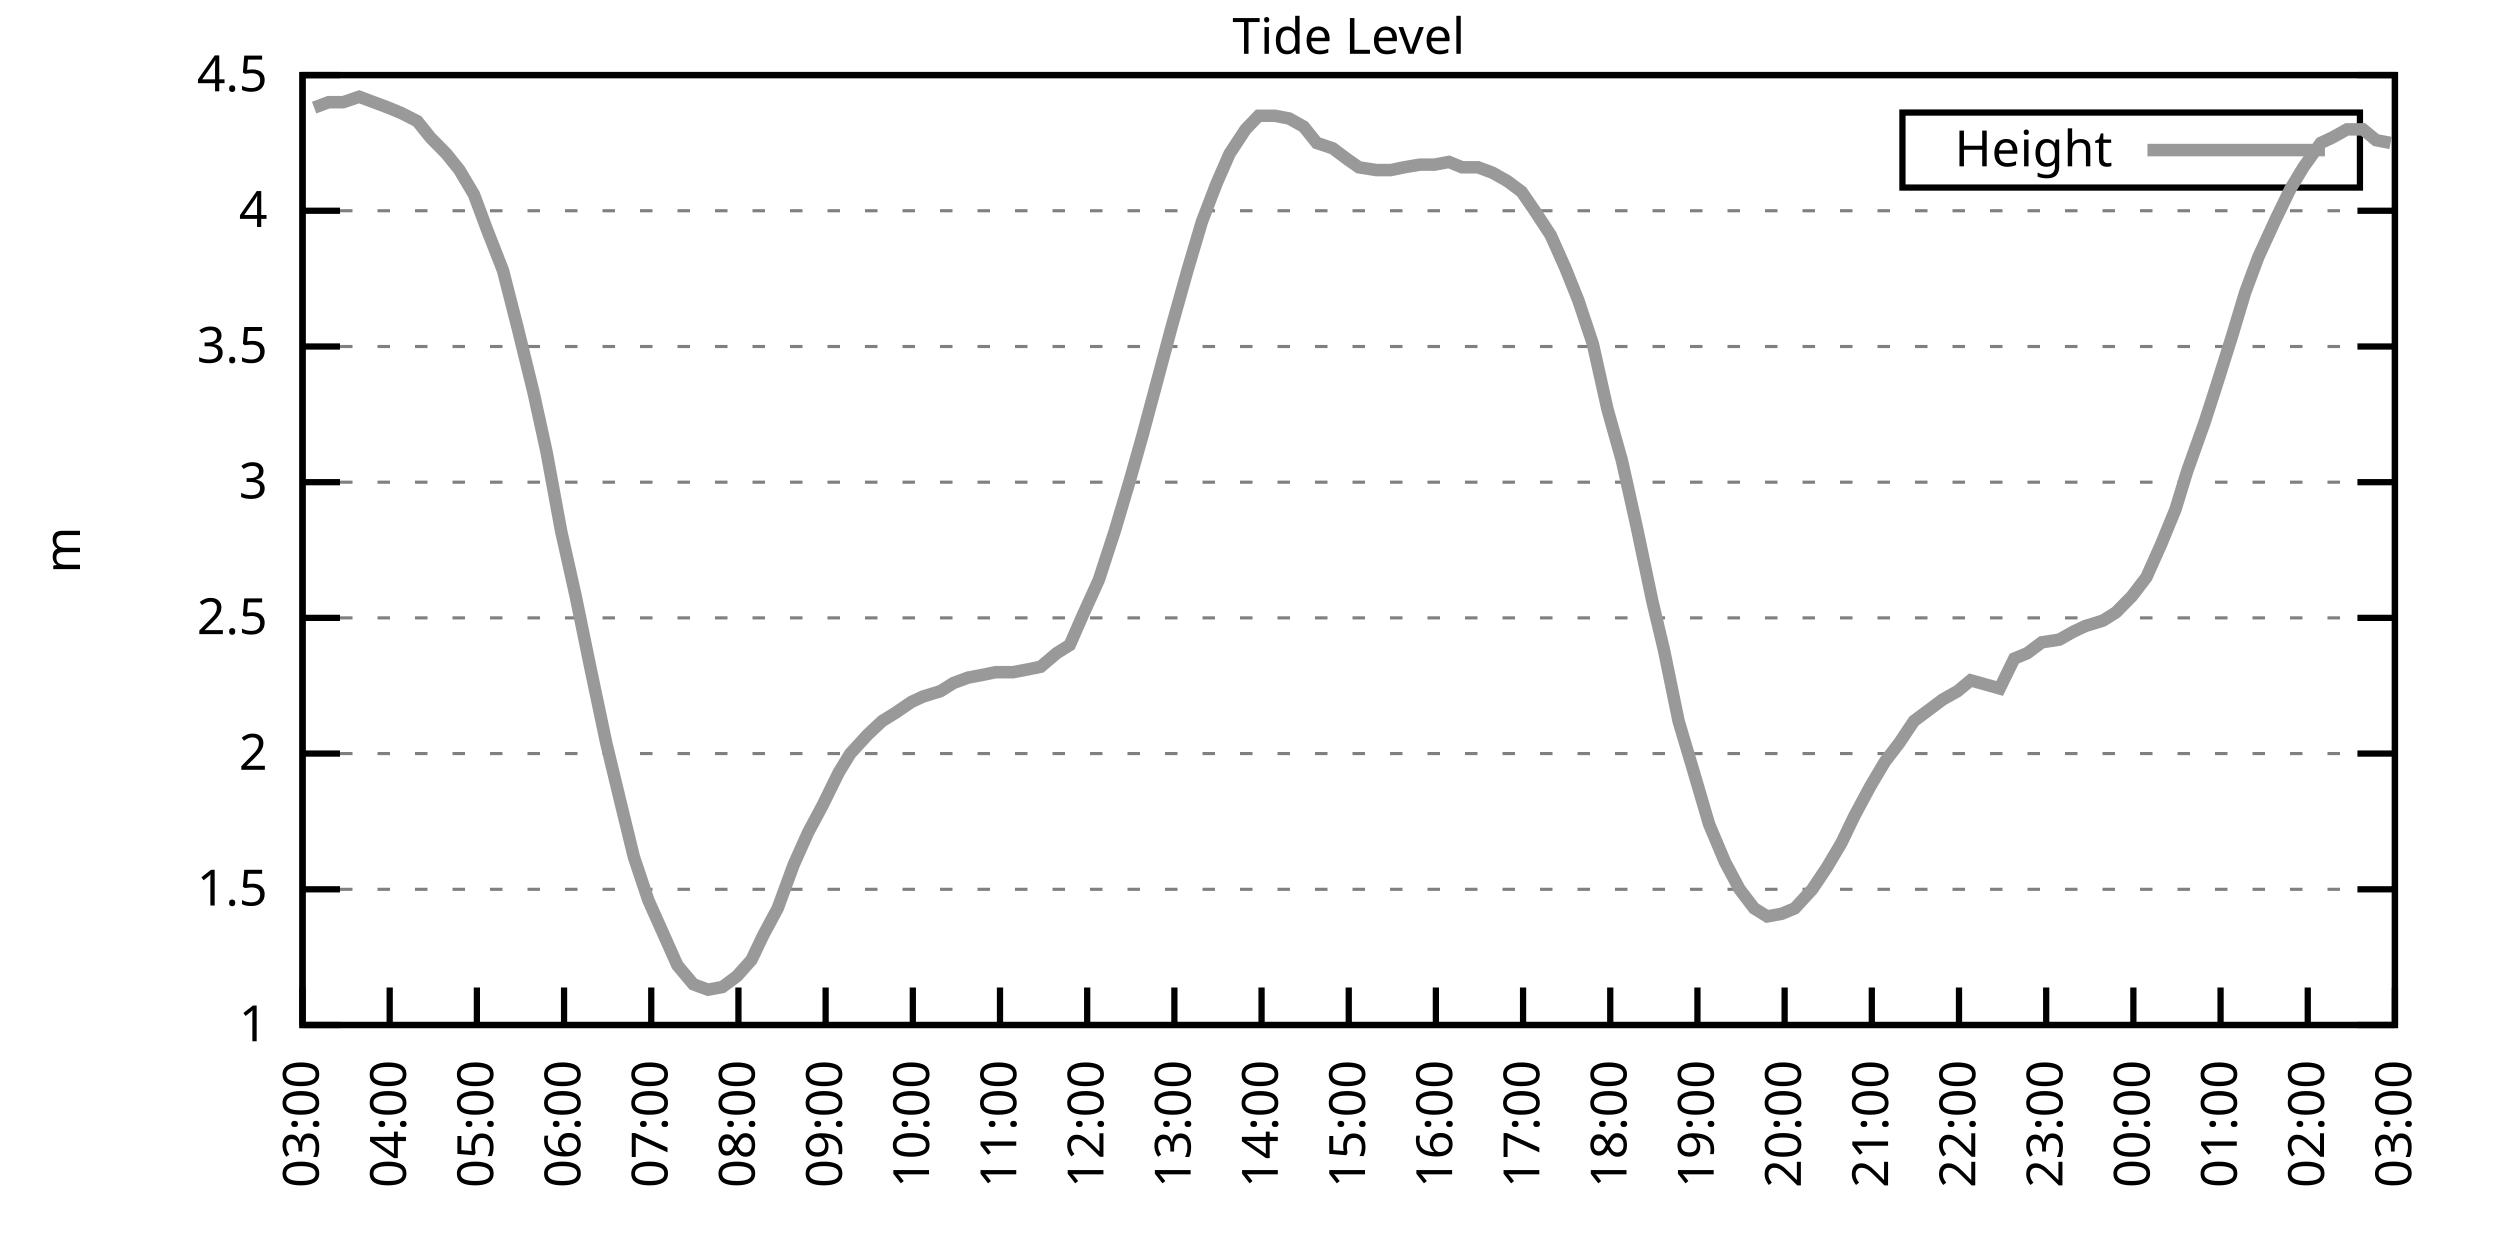
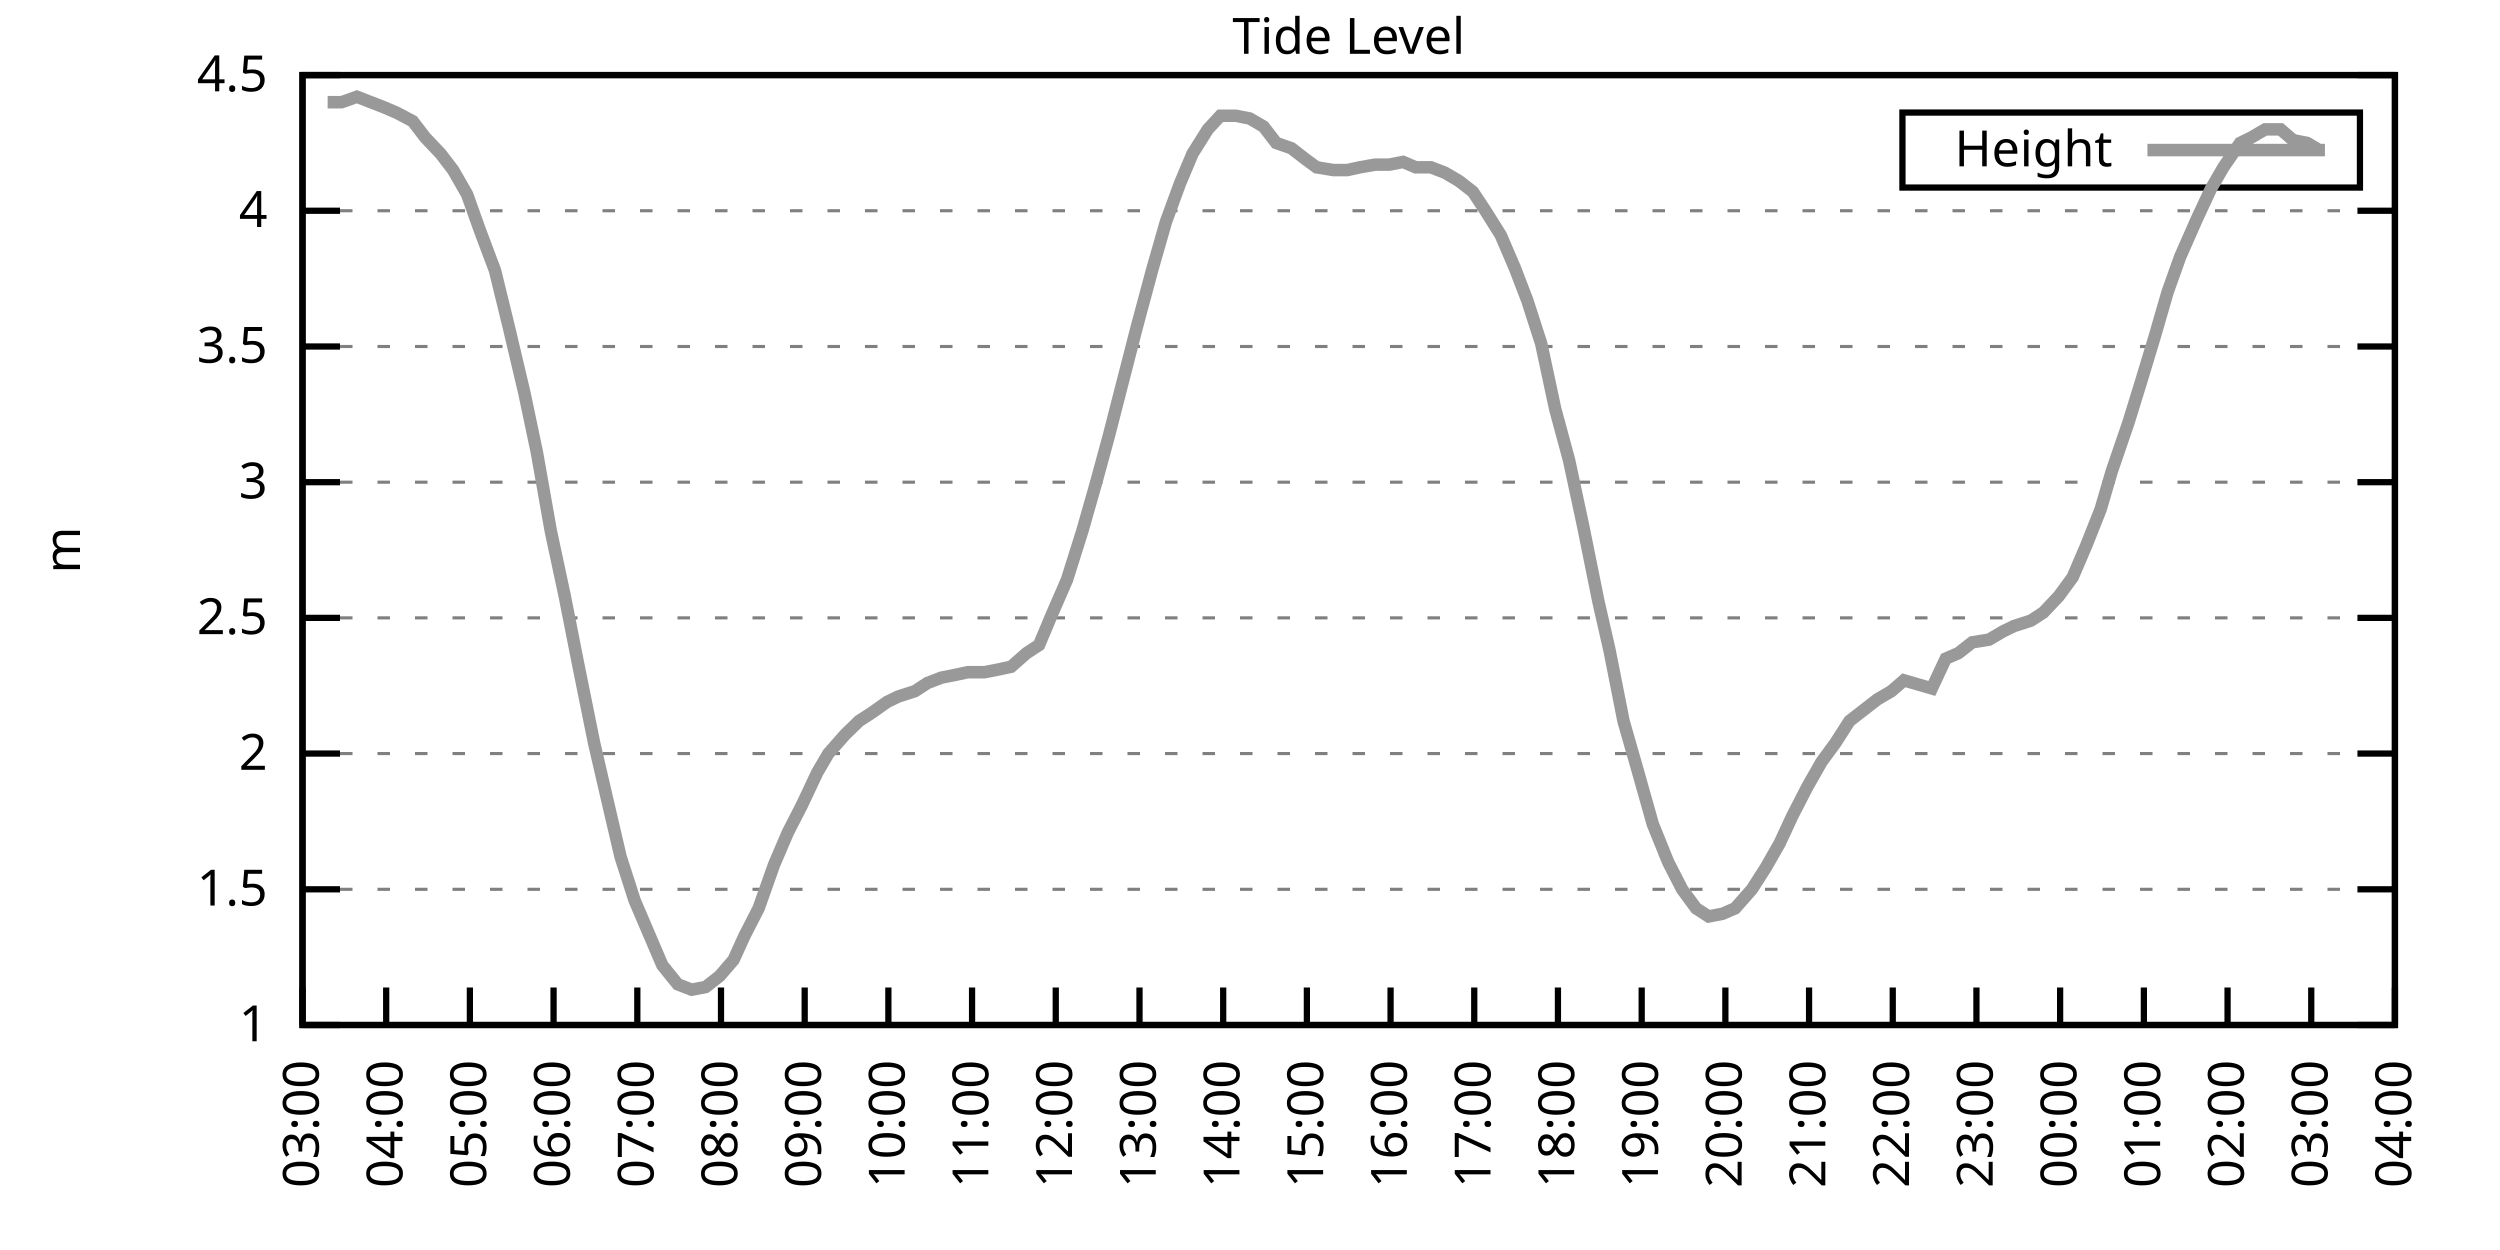
<svg xmlns="http://www.w3.org/2000/svg" xmlns:xlink="http://www.w3.org/1999/xlink" width="400" height="200" viewBox="0 0 400 200">
  <g id="gnuplot_canvas">
    <rect x="0" y="0" width="400" height="200" fill="none" />
    <defs>
      <circle id="gpDot" r="0.5" stroke-width="0.5" stroke="currentColor" />
      <path id="gpPt0" stroke-width="0.333" stroke="currentColor" d="M-1,0 h2 M0,-1 v2" />
      <path id="gpPt1" stroke-width="0.333" stroke="currentColor" d="M-1,-1 L1,1 M1,-1 L-1,1" />
      <path id="gpPt2" stroke-width="0.333" stroke="currentColor" d="M-1,0 L1,0 M0,-1 L0,1 M-1,-1 L1,1 M-1,1 L1,-1" />
      <rect id="gpPt3" stroke-width="0.333" stroke="currentColor" x="-1" y="-1" width="2" height="2" />
      <rect id="gpPt4" stroke-width="0.333" stroke="currentColor" fill="currentColor" x="-1" y="-1" width="2" height="2" />
      <circle id="gpPt5" stroke-width="0.333" stroke="currentColor" cx="0" cy="0" r="1" />
      <use xlink:href="#gpPt5" id="gpPt6" fill="currentColor" stroke="none" />
      <path id="gpPt7" stroke-width="0.333" stroke="currentColor" d="M0,-1.33 L-1.33,0.67 L1.33,0.67 z" />
      <use xlink:href="#gpPt7" id="gpPt8" fill="currentColor" stroke="none" />
      <use xlink:href="#gpPt7" id="gpPt9" stroke="currentColor" transform="rotate(180)" />
      <use xlink:href="#gpPt9" id="gpPt10" fill="currentColor" stroke="none" />
      <use xlink:href="#gpPt3" id="gpPt11" stroke="currentColor" transform="rotate(45)" />
      <use xlink:href="#gpPt11" id="gpPt12" fill="currentColor" stroke="none" />
      <path id="gpPt13" stroke-width="0.333" stroke="currentColor" d="M0,1.330 L1.265,0.411 L0.782,-1.067 L-0.782,-1.076 L-1.265,0.411 z" />
      <use xlink:href="#gpPt13" id="gpPt14" fill="currentColor" stroke="none" />
      <filter id="textbox" filterUnits="objectBoundingBox" x="0" y="0" height="1" width="1">
        <feFlood flood-color="white" flood-opacity="1" result="bgnd" />
        <feComposite in="SourceGraphic" in2="bgnd" operator="atop" />
      </filter>
      <filter id="greybox" filterUnits="objectBoundingBox" x="0" y="0" height="1" width="1">
        <feFlood flood-color="lightgrey" flood-opacity="1" result="grey" />
        <feComposite in="SourceGraphic" in2="grey" operator="atop" />
      </filter>
    </defs>
    <g fill="none" color="white" stroke="currentColor" stroke-width="1.00" stroke-linecap="butt" stroke-linejoin="miter">
</g>
    <g fill="none" color="black" stroke="currentColor" stroke-width="1.00" stroke-linecap="butt" stroke-linejoin="miter">
      <g stroke="none" shape-rendering="crispEdges">
        <polygon fill="rgb(255, 255, 255)" points="48.40,164.00 383.18,164.00 383.18,12.02 48.40,12.02 " />
      </g>
    </g>
    <g fill="none" color="black" stroke="currentColor" stroke-width="1.00" stroke-linecap="butt" stroke-linejoin="miter">
</g>
    <g fill="none" color="black" stroke="black" stroke-width="0.50" stroke-linecap="butt" stroke-linejoin="miter">
</g>
    <g fill="none" color="gray" stroke="currentColor" stroke-width="0.50" stroke-linecap="butt" stroke-linejoin="miter">
      <path stroke="gray" stroke-dasharray="2,4" class="gridline" d="M48.40,164.00 L383.19,164.00  " />
    </g>
    <g fill="none" color="gray" stroke="gray" stroke-width="1.00" stroke-linecap="butt" stroke-linejoin="miter">
</g>
    <g fill="none" color="black" stroke="currentColor" stroke-width="1.00" stroke-linecap="butt" stroke-linejoin="miter">
      <path stroke="black" d="M48.40,164.00 L54.40,164.00 M383.19,164.00 L377.19,164.00  " />
      <g transform="translate(42.80,166.60)" stroke="none" fill="black" font-family="Sans" font-size="8.00" text-anchor="end">
        <text>
          <tspan font-family="Sans"> 1</tspan>
        </text>
      </g>
    </g>
    <g fill="none" color="black" stroke="currentColor" stroke-width="1.00" stroke-linecap="butt" stroke-linejoin="miter">
</g>
    <g fill="none" color="black" stroke="black" stroke-width="0.50" stroke-linecap="butt" stroke-linejoin="miter">
</g>
    <g fill="none" color="gray" stroke="currentColor" stroke-width="0.50" stroke-linecap="butt" stroke-linejoin="miter">
      <path stroke="gray" stroke-dasharray="2,4" class="gridline" d="M48.40,142.29 L383.19,142.29  " />
    </g>
    <g fill="none" color="gray" stroke="gray" stroke-width="1.00" stroke-linecap="butt" stroke-linejoin="miter">
</g>
    <g fill="none" color="black" stroke="currentColor" stroke-width="1.00" stroke-linecap="butt" stroke-linejoin="miter">
      <path stroke="black" d="M48.40,142.29 L54.40,142.29 M383.19,142.29 L377.19,142.29  " />
      <g transform="translate(42.80,144.89)" stroke="none" fill="black" font-family="Sans" font-size="8.00" text-anchor="end">
        <text>
          <tspan font-family="Sans"> 1.5</tspan>
        </text>
      </g>
    </g>
    <g fill="none" color="black" stroke="currentColor" stroke-width="1.00" stroke-linecap="butt" stroke-linejoin="miter">
</g>
    <g fill="none" color="black" stroke="black" stroke-width="0.50" stroke-linecap="butt" stroke-linejoin="miter">
</g>
    <g fill="none" color="gray" stroke="currentColor" stroke-width="0.50" stroke-linecap="butt" stroke-linejoin="miter">
      <path stroke="gray" stroke-dasharray="2,4" class="gridline" d="M48.40,120.57 L383.19,120.57  " />
    </g>
    <g fill="none" color="gray" stroke="gray" stroke-width="1.00" stroke-linecap="butt" stroke-linejoin="miter">
</g>
    <g fill="none" color="black" stroke="currentColor" stroke-width="1.00" stroke-linecap="butt" stroke-linejoin="miter">
      <path stroke="black" d="M48.40,120.57 L54.40,120.57 M383.19,120.57 L377.19,120.57  " />
      <g transform="translate(42.80,123.17)" stroke="none" fill="black" font-family="Sans" font-size="8.00" text-anchor="end">
        <text>
          <tspan font-family="Sans"> 2</tspan>
        </text>
      </g>
    </g>
    <g fill="none" color="black" stroke="currentColor" stroke-width="1.00" stroke-linecap="butt" stroke-linejoin="miter">
</g>
    <g fill="none" color="black" stroke="black" stroke-width="0.50" stroke-linecap="butt" stroke-linejoin="miter">
</g>
    <g fill="none" color="gray" stroke="currentColor" stroke-width="0.50" stroke-linecap="butt" stroke-linejoin="miter">
      <path stroke="gray" stroke-dasharray="2,4" class="gridline" d="M48.40,98.86 L383.19,98.86  " />
    </g>
    <g fill="none" color="gray" stroke="gray" stroke-width="1.00" stroke-linecap="butt" stroke-linejoin="miter">
</g>
    <g fill="none" color="black" stroke="currentColor" stroke-width="1.00" stroke-linecap="butt" stroke-linejoin="miter">
      <path stroke="black" d="M48.40,98.86 L54.40,98.86 M383.19,98.86 L377.19,98.86  " />
      <g transform="translate(42.80,101.46)" stroke="none" fill="black" font-family="Sans" font-size="8.00" text-anchor="end">
        <text>
          <tspan font-family="Sans"> 2.5</tspan>
        </text>
      </g>
    </g>
    <g fill="none" color="black" stroke="currentColor" stroke-width="1.00" stroke-linecap="butt" stroke-linejoin="miter">
</g>
    <g fill="none" color="black" stroke="black" stroke-width="0.50" stroke-linecap="butt" stroke-linejoin="miter">
</g>
    <g fill="none" color="gray" stroke="currentColor" stroke-width="0.50" stroke-linecap="butt" stroke-linejoin="miter">
      <path stroke="gray" stroke-dasharray="2,4" class="gridline" d="M48.40,77.15 L383.19,77.15  " />
    </g>
    <g fill="none" color="gray" stroke="gray" stroke-width="1.00" stroke-linecap="butt" stroke-linejoin="miter">
</g>
    <g fill="none" color="black" stroke="currentColor" stroke-width="1.00" stroke-linecap="butt" stroke-linejoin="miter">
      <path stroke="black" d="M48.40,77.15 L54.40,77.15 M383.19,77.15 L377.19,77.15  " />
      <g transform="translate(42.80,79.75)" stroke="none" fill="black" font-family="Sans" font-size="8.00" text-anchor="end">
        <text>
          <tspan font-family="Sans"> 3</tspan>
        </text>
      </g>
    </g>
    <g fill="none" color="black" stroke="currentColor" stroke-width="1.00" stroke-linecap="butt" stroke-linejoin="miter">
</g>
    <g fill="none" color="black" stroke="black" stroke-width="0.50" stroke-linecap="butt" stroke-linejoin="miter">
</g>
    <g fill="none" color="gray" stroke="currentColor" stroke-width="0.50" stroke-linecap="butt" stroke-linejoin="miter">
      <path stroke="gray" stroke-dasharray="2,4" class="gridline" d="M48.40,55.44 L383.19,55.44  " />
    </g>
    <g fill="none" color="gray" stroke="gray" stroke-width="1.00" stroke-linecap="butt" stroke-linejoin="miter">
</g>
    <g fill="none" color="black" stroke="currentColor" stroke-width="1.00" stroke-linecap="butt" stroke-linejoin="miter">
      <path stroke="black" d="M48.40,55.44 L54.40,55.44 M383.19,55.44 L377.19,55.44  " />
      <g transform="translate(42.80,58.04)" stroke="none" fill="black" font-family="Sans" font-size="8.00" text-anchor="end">
        <text>
          <tspan font-family="Sans"> 3.5</tspan>
        </text>
      </g>
    </g>
    <g fill="none" color="black" stroke="currentColor" stroke-width="1.00" stroke-linecap="butt" stroke-linejoin="miter">
</g>
    <g fill="none" color="black" stroke="black" stroke-width="0.50" stroke-linecap="butt" stroke-linejoin="miter">
</g>
    <g fill="none" color="gray" stroke="currentColor" stroke-width="0.50" stroke-linecap="butt" stroke-linejoin="miter">
      <path stroke="gray" stroke-dasharray="2,4" class="gridline" d="M48.40,33.72 L383.19,33.72  " />
    </g>
    <g fill="none" color="gray" stroke="gray" stroke-width="1.00" stroke-linecap="butt" stroke-linejoin="miter">
</g>
    <g fill="none" color="black" stroke="currentColor" stroke-width="1.00" stroke-linecap="butt" stroke-linejoin="miter">
      <path stroke="black" d="M48.40,33.72 L54.40,33.72 M383.19,33.72 L377.19,33.72  " />
      <g transform="translate(42.80,36.32)" stroke="none" fill="black" font-family="Sans" font-size="8.00" text-anchor="end">
        <text>
          <tspan font-family="Sans"> 4</tspan>
        </text>
      </g>
    </g>
    <g fill="none" color="black" stroke="currentColor" stroke-width="1.00" stroke-linecap="butt" stroke-linejoin="miter">
</g>
    <g fill="none" color="black" stroke="black" stroke-width="0.50" stroke-linecap="butt" stroke-linejoin="miter">
</g>
    <g fill="none" color="gray" stroke="currentColor" stroke-width="0.50" stroke-linecap="butt" stroke-linejoin="miter">
      <path stroke="gray" stroke-dasharray="2,4" class="gridline" d="M48.40,12.01 L383.19,12.01  " />
    </g>
    <g fill="none" color="gray" stroke="gray" stroke-width="1.00" stroke-linecap="butt" stroke-linejoin="miter">
</g>
    <g fill="none" color="black" stroke="currentColor" stroke-width="1.00" stroke-linecap="butt" stroke-linejoin="miter">
      <path stroke="black" d="M48.40,12.01 L54.40,12.01 M383.19,12.01 L377.19,12.01  " />
      <g transform="translate(42.80,14.61)" stroke="none" fill="black" font-family="Sans" font-size="8.00" text-anchor="end">
        <text>
          <tspan font-family="Sans"> 4.5</tspan>
        </text>
      </g>
    </g>
    <g fill="none" color="black" stroke="currentColor" stroke-width="1.00" stroke-linecap="butt" stroke-linejoin="miter">
      <path stroke="black" d="M48.40,164.00 L48.40,158.00  " />
      <g transform="translate(51.00,169.60) rotate(270.00)" stroke="none" fill="black" font-family="Sans" font-size="8.00" text-anchor="end">
        <text>
          <tspan font-family="Sans">03:00</tspan>
        </text>
      </g>
    </g>
    <g fill="none" color="black" stroke="currentColor" stroke-width="1.00" stroke-linecap="butt" stroke-linejoin="miter">
-       <path stroke="black" d="M62.35,164.00 L62.35,158.00  " />
-       <g transform="translate(64.95,169.60) rotate(270.00)" stroke="none" fill="black" font-family="Sans" font-size="8.00" text-anchor="end">
+       <path stroke="black" d="M61.79,164.00 L61.79,158.00  " />
+       <g transform="translate(64.39,169.60) rotate(270.00)" stroke="none" fill="black" font-family="Sans" font-size="8.00" text-anchor="end">
        <text>
          <tspan font-family="Sans">04:00</tspan>
        </text>
      </g>
    </g>
    <g fill="none" color="black" stroke="currentColor" stroke-width="1.00" stroke-linecap="butt" stroke-linejoin="miter">
-       <path stroke="black" d="M76.30,164.00 L76.30,158.00  " />
-       <g transform="translate(78.90,169.60) rotate(270.00)" stroke="none" fill="black" font-family="Sans" font-size="8.00" text-anchor="end">
+       <path stroke="black" d="M75.18,164.00 L75.18,158.00  " />
+       <g transform="translate(77.78,169.60) rotate(270.00)" stroke="none" fill="black" font-family="Sans" font-size="8.00" text-anchor="end">
        <text>
          <tspan font-family="Sans">05:00</tspan>
        </text>
      </g>
    </g>
    <g fill="none" color="black" stroke="currentColor" stroke-width="1.00" stroke-linecap="butt" stroke-linejoin="miter">
-       <path stroke="black" d="M90.25,164.00 L90.25,158.00  " />
-       <g transform="translate(92.85,169.60) rotate(270.00)" stroke="none" fill="black" font-family="Sans" font-size="8.00" text-anchor="end">
+       <path stroke="black" d="M88.57,164.00 L88.57,158.00  " />
+       <g transform="translate(91.17,169.60) rotate(270.00)" stroke="none" fill="black" font-family="Sans" font-size="8.00" text-anchor="end">
        <text>
          <tspan font-family="Sans">06:00</tspan>
        </text>
      </g>
    </g>
    <g fill="none" color="black" stroke="currentColor" stroke-width="1.00" stroke-linecap="butt" stroke-linejoin="miter">
-       <path stroke="black" d="M104.20,164.00 L104.20,158.00  " />
-       <g transform="translate(106.80,169.60) rotate(270.00)" stroke="none" fill="black" font-family="Sans" font-size="8.00" text-anchor="end">
+       <path stroke="black" d="M101.97,164.00 L101.97,158.00  " />
+       <g transform="translate(104.57,169.60) rotate(270.00)" stroke="none" fill="black" font-family="Sans" font-size="8.00" text-anchor="end">
        <text>
          <tspan font-family="Sans">07:00</tspan>
        </text>
      </g>
    </g>
    <g fill="none" color="black" stroke="currentColor" stroke-width="1.00" stroke-linecap="butt" stroke-linejoin="miter">
-       <path stroke="black" d="M118.15,164.00 L118.15,158.00  " />
-       <g transform="translate(120.75,169.60) rotate(270.00)" stroke="none" fill="black" font-family="Sans" font-size="8.00" text-anchor="end">
+       <path stroke="black" d="M115.36,164.00 L115.36,158.00  " />
+       <g transform="translate(117.96,169.60) rotate(270.00)" stroke="none" fill="black" font-family="Sans" font-size="8.00" text-anchor="end">
        <text>
          <tspan font-family="Sans">08:00</tspan>
        </text>
      </g>
    </g>
    <g fill="none" color="black" stroke="currentColor" stroke-width="1.00" stroke-linecap="butt" stroke-linejoin="miter">
-       <path stroke="black" d="M132.10,164.00 L132.10,158.00  " />
-       <g transform="translate(134.70,169.60) rotate(270.00)" stroke="none" fill="black" font-family="Sans" font-size="8.00" text-anchor="end">
+       <path stroke="black" d="M128.75,164.00 L128.75,158.00  " />
+       <g transform="translate(131.35,169.60) rotate(270.00)" stroke="none" fill="black" font-family="Sans" font-size="8.00" text-anchor="end">
        <text>
          <tspan font-family="Sans">09:00</tspan>
        </text>
      </g>
    </g>
    <g fill="none" color="black" stroke="currentColor" stroke-width="1.00" stroke-linecap="butt" stroke-linejoin="miter">
-       <path stroke="black" d="M146.05,164.00 L146.05,158.00  " />
-       <g transform="translate(148.65,169.60) rotate(270.00)" stroke="none" fill="black" font-family="Sans" font-size="8.00" text-anchor="end">
+       <path stroke="black" d="M142.14,164.00 L142.14,158.00  " />
+       <g transform="translate(144.74,169.60) rotate(270.00)" stroke="none" fill="black" font-family="Sans" font-size="8.00" text-anchor="end">
        <text>
          <tspan font-family="Sans">10:00</tspan>
        </text>
      </g>
    </g>
    <g fill="none" color="black" stroke="currentColor" stroke-width="1.00" stroke-linecap="butt" stroke-linejoin="miter">
-       <path stroke="black" d="M160.00,164.00 L160.00,158.00  " />
-       <g transform="translate(162.60,169.60) rotate(270.00)" stroke="none" fill="black" font-family="Sans" font-size="8.00" text-anchor="end">
+       <path stroke="black" d="M155.53,164.00 L155.53,158.00  " />
+       <g transform="translate(158.13,169.60) rotate(270.00)" stroke="none" fill="black" font-family="Sans" font-size="8.00" text-anchor="end">
        <text>
          <tspan font-family="Sans">11:00</tspan>
        </text>
      </g>
    </g>
    <g fill="none" color="black" stroke="currentColor" stroke-width="1.00" stroke-linecap="butt" stroke-linejoin="miter">
-       <path stroke="black" d="M173.95,164.00 L173.95,158.00  " />
-       <g transform="translate(176.55,169.60) rotate(270.00)" stroke="none" fill="black" font-family="Sans" font-size="8.00" text-anchor="end">
+       <path stroke="black" d="M168.92,164.00 L168.92,158.00  " />
+       <g transform="translate(171.52,169.60) rotate(270.00)" stroke="none" fill="black" font-family="Sans" font-size="8.00" text-anchor="end">
        <text>
          <tspan font-family="Sans">12:00</tspan>
        </text>
      </g>
    </g>
    <g fill="none" color="black" stroke="currentColor" stroke-width="1.00" stroke-linecap="butt" stroke-linejoin="miter">
-       <path stroke="black" d="M187.90,164.00 L187.90,158.00  " />
-       <g transform="translate(190.50,169.60) rotate(270.00)" stroke="none" fill="black" font-family="Sans" font-size="8.00" text-anchor="end">
+       <path stroke="black" d="M182.32,164.00 L182.32,158.00  " />
+       <g transform="translate(184.92,169.60) rotate(270.00)" stroke="none" fill="black" font-family="Sans" font-size="8.00" text-anchor="end">
        <text>
          <tspan font-family="Sans">13:00</tspan>
        </text>
      </g>
    </g>
    <g fill="none" color="black" stroke="currentColor" stroke-width="1.00" stroke-linecap="butt" stroke-linejoin="miter">
-       <path stroke="black" d="M201.85,164.00 L201.85,158.00  " />
-       <g transform="translate(204.45,169.60) rotate(270.00)" stroke="none" fill="black" font-family="Sans" font-size="8.00" text-anchor="end">
+       <path stroke="black" d="M195.71,164.00 L195.71,158.00  " />
+       <g transform="translate(198.31,169.60) rotate(270.00)" stroke="none" fill="black" font-family="Sans" font-size="8.00" text-anchor="end">
        <text>
          <tspan font-family="Sans">14:00</tspan>
        </text>
      </g>
    </g>
    <g fill="none" color="black" stroke="currentColor" stroke-width="1.00" stroke-linecap="butt" stroke-linejoin="miter">
-       <path stroke="black" d="M215.80,164.00 L215.80,158.00  " />
-       <g transform="translate(218.40,169.60) rotate(270.00)" stroke="none" fill="black" font-family="Sans" font-size="8.00" text-anchor="end">
+       <path stroke="black" d="M209.10,164.00 L209.10,158.00  " />
+       <g transform="translate(211.70,169.60) rotate(270.00)" stroke="none" fill="black" font-family="Sans" font-size="8.00" text-anchor="end">
        <text>
          <tspan font-family="Sans">15:00</tspan>
        </text>
      </g>
    </g>
    <g fill="none" color="black" stroke="currentColor" stroke-width="1.00" stroke-linecap="butt" stroke-linejoin="miter">
-       <path stroke="black" d="M229.74,164.00 L229.74,158.00  " />
-       <g transform="translate(232.34,169.60) rotate(270.00)" stroke="none" fill="black" font-family="Sans" font-size="8.00" text-anchor="end">
+       <path stroke="black" d="M222.49,164.00 L222.49,158.00  " />
+       <g transform="translate(225.09,169.60) rotate(270.00)" stroke="none" fill="black" font-family="Sans" font-size="8.00" text-anchor="end">
        <text>
          <tspan font-family="Sans">16:00</tspan>
        </text>
      </g>
    </g>
    <g fill="none" color="black" stroke="currentColor" stroke-width="1.00" stroke-linecap="butt" stroke-linejoin="miter">
-       <path stroke="black" d="M243.69,164.00 L243.69,158.00  " />
-       <g transform="translate(246.29,169.60) rotate(270.00)" stroke="none" fill="black" font-family="Sans" font-size="8.00" text-anchor="end">
+       <path stroke="black" d="M235.88,164.00 L235.88,158.00  " />
+       <g transform="translate(238.48,169.60) rotate(270.00)" stroke="none" fill="black" font-family="Sans" font-size="8.00" text-anchor="end">
        <text>
          <tspan font-family="Sans">17:00</tspan>
        </text>
      </g>
    </g>
    <g fill="none" color="black" stroke="currentColor" stroke-width="1.00" stroke-linecap="butt" stroke-linejoin="miter">
-       <path stroke="black" d="M257.64,164.00 L257.64,158.00  " />
-       <g transform="translate(260.24,169.60) rotate(270.00)" stroke="none" fill="black" font-family="Sans" font-size="8.00" text-anchor="end">
+       <path stroke="black" d="M249.27,164.00 L249.27,158.00  " />
+       <g transform="translate(251.87,169.60) rotate(270.00)" stroke="none" fill="black" font-family="Sans" font-size="8.00" text-anchor="end">
        <text>
          <tspan font-family="Sans">18:00</tspan>
        </text>
      </g>
    </g>
    <g fill="none" color="black" stroke="currentColor" stroke-width="1.00" stroke-linecap="butt" stroke-linejoin="miter">
-       <path stroke="black" d="M271.59,164.00 L271.59,158.00  " />
-       <g transform="translate(274.19,169.60) rotate(270.00)" stroke="none" fill="black" font-family="Sans" font-size="8.00" text-anchor="end">
+       <path stroke="black" d="M262.67,164.00 L262.67,158.00  " />
+       <g transform="translate(265.27,169.60) rotate(270.00)" stroke="none" fill="black" font-family="Sans" font-size="8.00" text-anchor="end">
        <text>
          <tspan font-family="Sans">19:00</tspan>
        </text>
      </g>
    </g>
    <g fill="none" color="black" stroke="currentColor" stroke-width="1.00" stroke-linecap="butt" stroke-linejoin="miter">
-       <path stroke="black" d="M285.54,164.00 L285.54,158.00  " />
-       <g transform="translate(288.14,169.60) rotate(270.00)" stroke="none" fill="black" font-family="Sans" font-size="8.00" text-anchor="end">
+       <path stroke="black" d="M276.06,164.00 L276.06,158.00  " />
+       <g transform="translate(278.66,169.60) rotate(270.00)" stroke="none" fill="black" font-family="Sans" font-size="8.00" text-anchor="end">
        <text>
          <tspan font-family="Sans">20:00</tspan>
        </text>
      </g>
    </g>
    <g fill="none" color="black" stroke="currentColor" stroke-width="1.00" stroke-linecap="butt" stroke-linejoin="miter">
-       <path stroke="black" d="M299.49,164.00 L299.49,158.00  " />
-       <g transform="translate(302.09,169.60) rotate(270.00)" stroke="none" fill="black" font-family="Sans" font-size="8.00" text-anchor="end">
+       <path stroke="black" d="M289.45,164.00 L289.45,158.00  " />
+       <g transform="translate(292.05,169.60) rotate(270.00)" stroke="none" fill="black" font-family="Sans" font-size="8.00" text-anchor="end">
        <text>
          <tspan font-family="Sans">21:00</tspan>
        </text>
      </g>
    </g>
    <g fill="none" color="black" stroke="currentColor" stroke-width="1.00" stroke-linecap="butt" stroke-linejoin="miter">
-       <path stroke="black" d="M313.44,164.00 L313.44,158.00  " />
-       <g transform="translate(316.04,169.60) rotate(270.00)" stroke="none" fill="black" font-family="Sans" font-size="8.00" text-anchor="end">
+       <path stroke="black" d="M302.84,164.00 L302.84,158.00  " />
+       <g transform="translate(305.44,169.60) rotate(270.00)" stroke="none" fill="black" font-family="Sans" font-size="8.00" text-anchor="end">
        <text>
          <tspan font-family="Sans">22:00</tspan>
        </text>
      </g>
    </g>
    <g fill="none" color="black" stroke="currentColor" stroke-width="1.00" stroke-linecap="butt" stroke-linejoin="miter">
-       <path stroke="black" d="M327.39,164.00 L327.39,158.00  " />
-       <g transform="translate(329.99,169.60) rotate(270.00)" stroke="none" fill="black" font-family="Sans" font-size="8.00" text-anchor="end">
+       <path stroke="black" d="M316.23,164.00 L316.23,158.00  " />
+       <g transform="translate(318.83,169.60) rotate(270.00)" stroke="none" fill="black" font-family="Sans" font-size="8.00" text-anchor="end">
        <text>
          <tspan font-family="Sans">23:00</tspan>
        </text>
      </g>
    </g>
    <g fill="none" color="black" stroke="currentColor" stroke-width="1.00" stroke-linecap="butt" stroke-linejoin="miter">
-       <path stroke="black" d="M341.34,164.00 L341.34,158.00  " />
-       <g transform="translate(343.94,169.60) rotate(270.00)" stroke="none" fill="black" font-family="Sans" font-size="8.00" text-anchor="end">
+       <path stroke="black" d="M329.62,164.00 L329.62,158.00  " />
+       <g transform="translate(332.22,169.60) rotate(270.00)" stroke="none" fill="black" font-family="Sans" font-size="8.00" text-anchor="end">
        <text>
          <tspan font-family="Sans">00:00</tspan>
        </text>
      </g>
    </g>
    <g fill="none" color="black" stroke="currentColor" stroke-width="1.00" stroke-linecap="butt" stroke-linejoin="miter">
-       <path stroke="black" d="M355.29,164.00 L355.29,158.00  " />
-       <g transform="translate(357.89,169.60) rotate(270.00)" stroke="none" fill="black" font-family="Sans" font-size="8.00" text-anchor="end">
+       <path stroke="black" d="M343.02,164.00 L343.02,158.00  " />
+       <g transform="translate(345.62,169.60) rotate(270.00)" stroke="none" fill="black" font-family="Sans" font-size="8.00" text-anchor="end">
        <text>
          <tspan font-family="Sans">01:00</tspan>
        </text>
      </g>
    </g>
    <g fill="none" color="black" stroke="currentColor" stroke-width="1.00" stroke-linecap="butt" stroke-linejoin="miter">
-       <path stroke="black" d="M369.24,164.00 L369.24,158.00  " />
-       <g transform="translate(371.84,169.60) rotate(270.00)" stroke="none" fill="black" font-family="Sans" font-size="8.00" text-anchor="end">
+       <path stroke="black" d="M356.41,164.00 L356.41,158.00  " />
+       <g transform="translate(359.01,169.60) rotate(270.00)" stroke="none" fill="black" font-family="Sans" font-size="8.00" text-anchor="end">
        <text>
          <tspan font-family="Sans">02:00</tspan>
+         </text>
+       </g>
+     </g>
+     <g fill="none" color="black" stroke="currentColor" stroke-width="1.00" stroke-linecap="butt" stroke-linejoin="miter">
+       <path stroke="black" d="M369.80,164.00 L369.80,158.00  " />
+       <g transform="translate(372.40,169.60) rotate(270.00)" stroke="none" fill="black" font-family="Sans" font-size="8.00" text-anchor="end">
+         <text>
+           <tspan font-family="Sans">03:00</tspan>
        </text>
      </g>
    </g>
    <g fill="none" color="black" stroke="currentColor" stroke-width="1.00" stroke-linecap="butt" stroke-linejoin="miter">
      <path stroke="black" d="M383.19,164.00 L383.19,158.00  " />
      <g transform="translate(385.79,169.60) rotate(270.00)" stroke="none" fill="black" font-family="Sans" font-size="8.00" text-anchor="end">
        <text>
-           <tspan font-family="Sans">03:00</tspan>
+           <tspan font-family="Sans">04:00</tspan>
        </text>
      </g>
    </g>
    <g fill="none" color="black" stroke="currentColor" stroke-width="1.00" stroke-linecap="butt" stroke-linejoin="miter">
</g>
    <g fill="none" color="black" stroke="currentColor" stroke-width="1.00" stroke-linecap="butt" stroke-linejoin="miter">
      <path stroke="black" d="M48.40,12.01 L48.40,164.00 L383.19,164.00 L383.19,12.01 L48.40,12.01 Z  " />
    </g>
    <g fill="none" color="black" stroke="currentColor" stroke-width="1.00" stroke-linecap="butt" stroke-linejoin="miter">
</g>
    <g fill="none" color="black" stroke="currentColor" stroke-width="1.00" stroke-linecap="butt" stroke-linejoin="miter">
      <path stroke="black" d="M304.39,30.01 L304.39,18.01 L377.59,18.01 L377.59,30.01 L304.39,30.01 Z  " />
    </g>
    <g id="Tide_level_plot_1">
      <g fill="none" color="white" stroke="black" stroke-width="2.00" stroke-linecap="butt" stroke-linejoin="miter">
</g>
      <g fill="none" color="black" stroke="currentColor" stroke-width="2.00" stroke-linecap="butt" stroke-linejoin="miter">
        <g transform="translate(337.99,26.61)" stroke="none" fill="black" font-family="Sans" font-size="8.00" text-anchor="end">
          <text>
            <tspan font-family="Sans">Height</tspan>
          </text>
        </g>
      </g>
      <g fill="none" color="black" stroke="currentColor" stroke-width="2.00" stroke-linecap="butt" stroke-linejoin="miter">
-         <path stroke="rgb(153, 153, 153)" d="M343.59,24.01 L371.99,24.01 M50.26,17.22 L52.58,16.35 L54.91,16.35 L57.47,15.48 L59.79,16.35 L62.12,17.22   L64.21,18.09 L66.77,19.39 L68.86,22.00 L71.42,24.60 L73.51,27.21 L75.83,31.12 L77.93,36.76 L80.48,43.28   L82.81,52.40 L85.37,62.82 L87.46,72.37 L89.78,84.97 L92.11,95.39 L94.43,106.68 L96.99,118.84 L99.08,127.52   L101.41,137.08 L103.73,144.02 L106.06,149.24 L108.38,154.45 L110.94,157.49 L113.27,158.35 L115.59,157.92 L117.92,156.18   L120.24,153.58 L122.10,149.67 L124.43,145.33 L126.98,138.38 L129.31,133.17 L131.63,128.83 L134.19,123.61 L136.05,120.57   L138.84,117.53 L141.16,115.36 L143.26,114.06 L145.81,112.32 L147.67,111.45 L150.46,110.59 L152.56,109.28 L154.88,108.42   L157.21,107.98 L159.30,107.55 L162.09,107.55 L164.41,107.11 L166.51,106.68 L169.06,104.51 L171.16,103.20 L173.25,98.43   L175.81,92.78 L178.36,84.97 L180.69,77.15 L182.78,69.77 L185.11,61.08 L187.43,52.40 L189.99,43.28 L192.31,35.46   L194.64,29.38 L196.73,24.60 L199.29,20.70 L201.38,18.52 L203.94,18.52 L206.26,18.96 L208.59,20.26 L210.68,22.87   L213.24,23.73 L215.56,25.47 L217.42,26.77 L220.21,27.21 L222.54,27.21 L224.63,26.77 L227.19,26.34 L229.51,26.34   L231.84,25.91 L233.93,26.77 L236.49,26.77 L238.81,27.64 L241.14,28.95 L243.46,30.68 L245.55,33.72 L248.11,37.63   L250.44,42.84 L252.53,48.05 L254.85,55.00 L257.18,65.42 L259.50,73.67 L261.83,84.10 L264.39,96.26 L266.25,104.07   L268.57,115.36 L270.90,123.18 L273.45,131.86 L276.01,137.94 L278.34,142.29 L280.66,145.33 L282.75,146.63 L285.08,146.20   L287.17,145.33 L289.96,142.29 L292.29,138.81 L294.61,134.90 L296.70,130.56 L299.26,125.79 L301.58,121.88 L303.91,118.84   L306.23,115.36 L308.56,113.63 L310.88,111.89 L313.21,110.59 L315.30,108.85 L319.95,110.15 L322.28,105.38 L324.37,104.51   L326.69,102.77 L329.48,102.34 L331.81,101.03 L333.67,100.16 L336.46,99.30 L338.55,97.99 L341.11,95.39 L343.43,92.35   L345.76,87.14 L348.08,81.49 L349.94,75.41 L352.73,67.59 L354.83,61.08 L357.15,53.70 L359.24,46.75 L361.34,41.11   L364.13,35.03 L366.45,30.25 L368.54,26.77 L371.33,22.87 L373.19,22.00 L375.52,20.70 L378.08,20.70 L380.17,22.43   L382.49,22.87  " />
+         <path stroke="rgb(153, 153, 153)" d="M343.59,24.01 L371.99,24.01 M52.42,16.35 L54.65,16.35 L57.10,15.48 L59.34,16.35 L61.57,17.22 L63.58,18.09   L66.03,19.39 L68.04,22.00 L70.50,24.60 L72.50,27.21 L74.74,31.12 L76.75,36.76 L79.20,43.28 L81.43,52.40   L83.89,62.82 L85.90,72.37 L88.13,84.97 L90.36,95.39 L92.59,106.68 L95.05,118.84 L97.06,127.52 L99.29,137.08   L101.52,144.02 L103.75,149.24 L105.98,154.45 L108.44,157.49 L110.67,158.35 L112.90,157.92 L115.13,156.18 L117.37,153.58   L119.15,149.67 L121.38,145.33 L123.84,138.38 L126.07,133.17 L128.30,128.83 L130.76,123.61 L132.54,120.57 L135.22,117.53   L137.45,115.36 L139.46,114.06 L141.92,112.32 L143.70,111.45 L146.38,110.59 L148.39,109.28 L150.62,108.42 L152.85,107.98   L154.86,107.55 L157.54,107.55 L159.77,107.11 L161.78,106.68 L164.24,104.51 L166.25,103.20 L168.25,98.43 L170.71,92.78   L173.17,84.97 L175.40,77.15 L177.41,69.77 L179.64,61.08 L181.87,52.40 L184.32,43.28 L186.56,35.46 L188.79,29.38   L190.80,24.60 L193.25,20.70 L195.26,18.52 L197.72,18.52 L199.95,18.96 L202.18,20.26 L204.19,22.87 L206.64,23.73   L208.88,25.47 L210.66,26.77 L213.34,27.21 L215.57,27.21 L217.58,26.77 L220.04,26.34 L222.27,26.34 L224.50,25.91   L226.51,26.77 L228.96,26.77 L231.20,27.64 L233.43,28.95 L235.66,30.68 L237.67,33.72 L240.12,37.63 L242.36,42.84   L244.36,48.05 L246.60,55.00 L248.83,65.42 L251.06,73.67 L253.29,84.10 L255.75,96.26 L257.53,104.07 L259.76,115.36   L262.00,123.18 L264.45,131.86 L266.91,137.94 L269.14,142.29 L271.37,145.33 L273.38,146.63 L275.61,146.20 L277.62,145.33   L280.30,142.29 L282.53,138.81 L284.76,134.90 L286.77,130.56 L289.23,125.79 L291.46,121.88 L293.69,118.84 L295.92,115.36   L298.15,113.63 L300.39,111.89 L302.62,110.59 L304.63,108.85 L309.09,110.15 L311.32,105.38 L313.33,104.51 L315.56,102.77   L318.24,102.34 L320.47,101.03 L322.26,100.16 L324.94,99.30 L326.95,97.99 L329.40,95.39 L331.63,92.35 L333.86,87.14   L336.10,81.49 L337.88,75.41 L340.56,67.59 L342.57,61.08 L344.80,53.70 L346.81,46.75 L348.82,41.11 L351.50,35.03   L353.73,30.25 L355.74,26.77 L358.42,22.87 L360.20,22.00 L362.43,20.70 L364.89,20.70 L366.90,22.43 L369.13,22.87   L371.36,24.17  " />
      </g>
    </g>
    <g fill="none" color="black" stroke="currentColor" stroke-width="2.00" stroke-linecap="butt" stroke-linejoin="miter">
</g>
    <g fill="none" color="black" stroke="black" stroke-width="1.00" stroke-linecap="butt" stroke-linejoin="miter">
</g>
    <g fill="none" color="black" stroke="currentColor" stroke-width="1.00" stroke-linecap="butt" stroke-linejoin="miter">
      <path stroke="black" d="M48.40,12.01 L48.40,164.00 L383.19,164.00 L383.19,12.01 L48.40,12.01 Z  " />
      <g transform="translate(12.80,88.01) rotate(270.00)" stroke="none" fill="black" font-family="Sans" font-size="8.00" text-anchor="middle">
        <text>
          <tspan font-family="Sans">m</tspan>
        </text>
      </g>
    </g>
    <g fill="none" color="black" stroke="currentColor" stroke-width="1.00" stroke-linecap="butt" stroke-linejoin="miter">
</g>
    <g fill="none" color="black" stroke="currentColor" stroke-width="1.00" stroke-linecap="butt" stroke-linejoin="miter">
      <g transform="translate(215.79,8.61)" stroke="none" fill="black" font-family="Sans" font-size="8.00" text-anchor="middle">
        <text>
          <tspan font-family="Sans">Tide Level</tspan>
        </text>
      </g>
    </g>
    <g fill="none" color="black" stroke="currentColor" stroke-width="1.00" stroke-linecap="butt" stroke-linejoin="miter">
</g>
  </g>
</svg>
